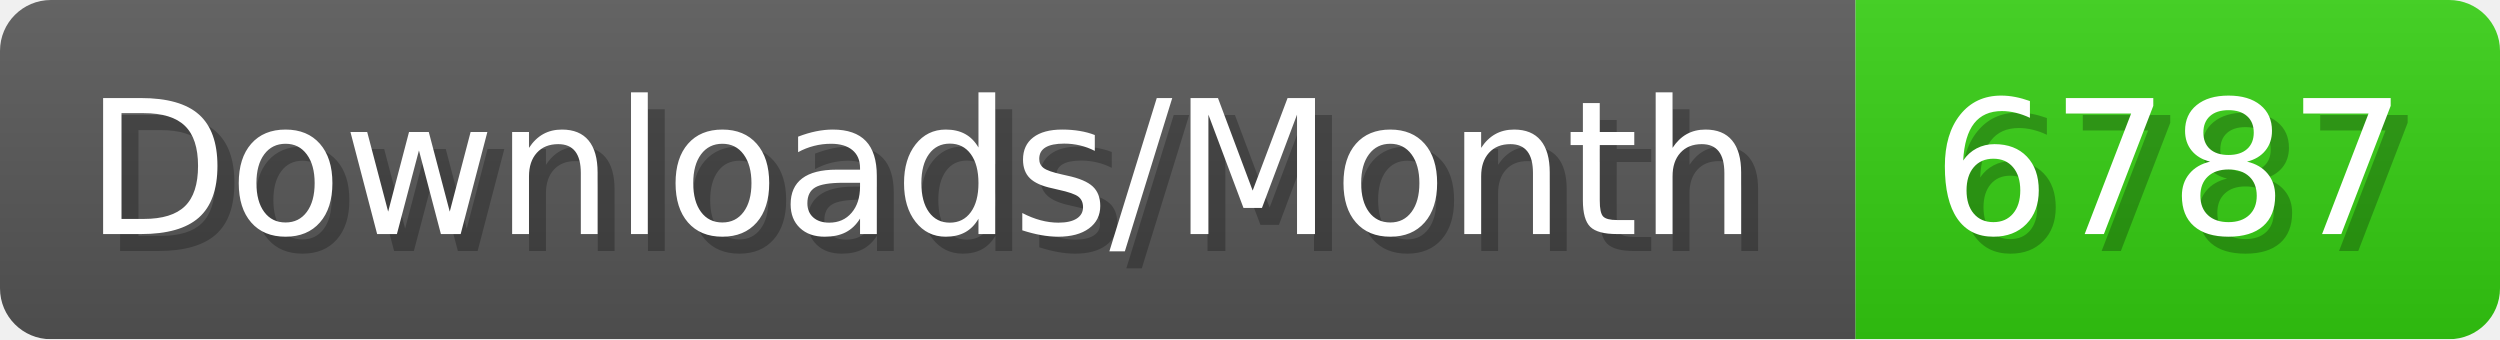
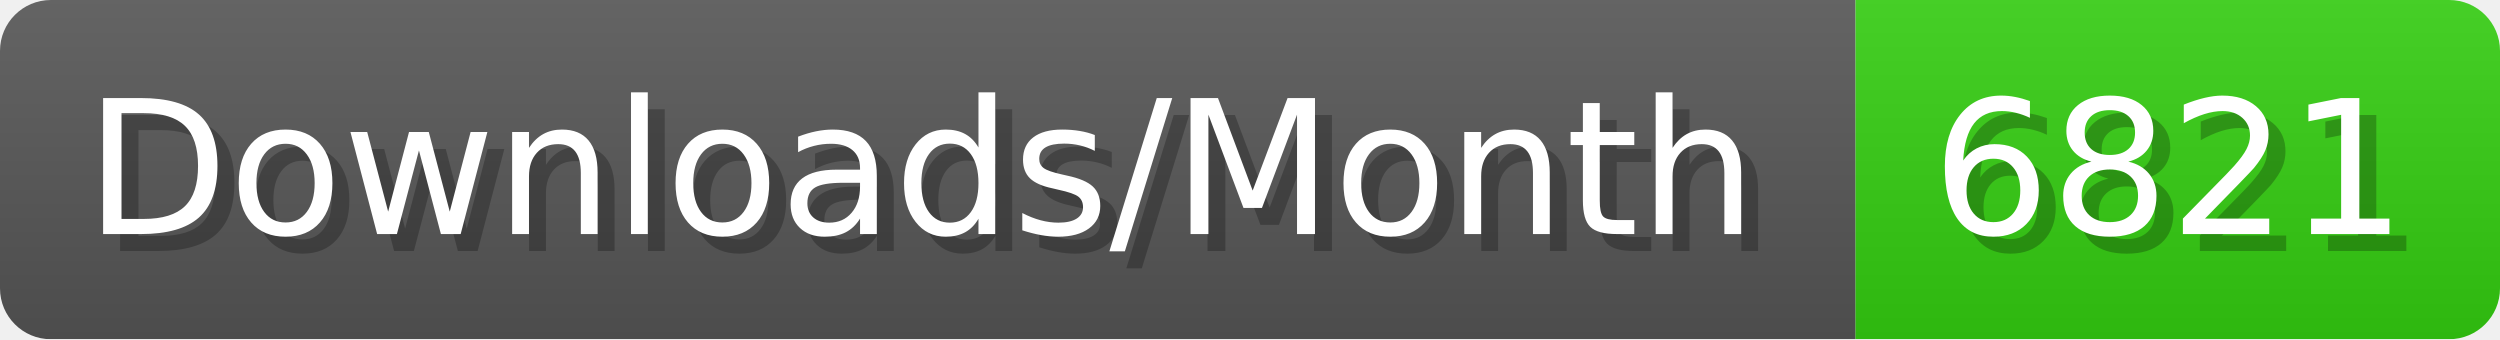
- <svg xmlns="http://www.w3.org/2000/svg" width="147.4" height="20" viewBox="0 0 1474 200" role="img" aria-label="Downloads/Month: 6787">
+ <svg xmlns="http://www.w3.org/2000/svg" width="147.4" height="20" viewBox="0 0 1474 200" role="img" aria-label="Downloads/Month: 6821">
  <linearGradient id="YlXUI" x2="0" y2="100%">
    <stop offset="0" stop-opacity=".1" stop-color="#EEE" />
    <stop offset="1" stop-opacity=".1" />
  </linearGradient>
  <mask id="JHhop">
    <rect width="1474" height="200" rx="30" fill="#FFF" />
  </mask>
  <g mask="url(#JHhop)">
    <rect width="1094" height="200" fill="#555" />
    <rect width="380" height="200" fill="#3C1" x="1094" />
    <rect width="1474" height="200" fill="url(#YlXUI)" />
  </g>
  <g aria-hidden="true" fill="#fff" text-anchor="start" font-family="Verdana,DejaVu Sans,sans-serif" font-size="110">
    <text x="60" y="148" textLength="994" fill="#000" opacity="0.25">Downloads/Month</text>
    <text x="50" y="138" textLength="994">Downloads/Month</text>
-     <text x="1149" y="148" textLength="280" fill="#000" opacity="0.25">6787</text>
-     <text x="1139" y="138" textLength="280">6787</text>
+     <text x="1149" y="148" textLength="280" fill="#000" opacity="0.25">6821</text>
+     <text x="1139" y="138" textLength="280">6821</text>
  </g>
</svg>
